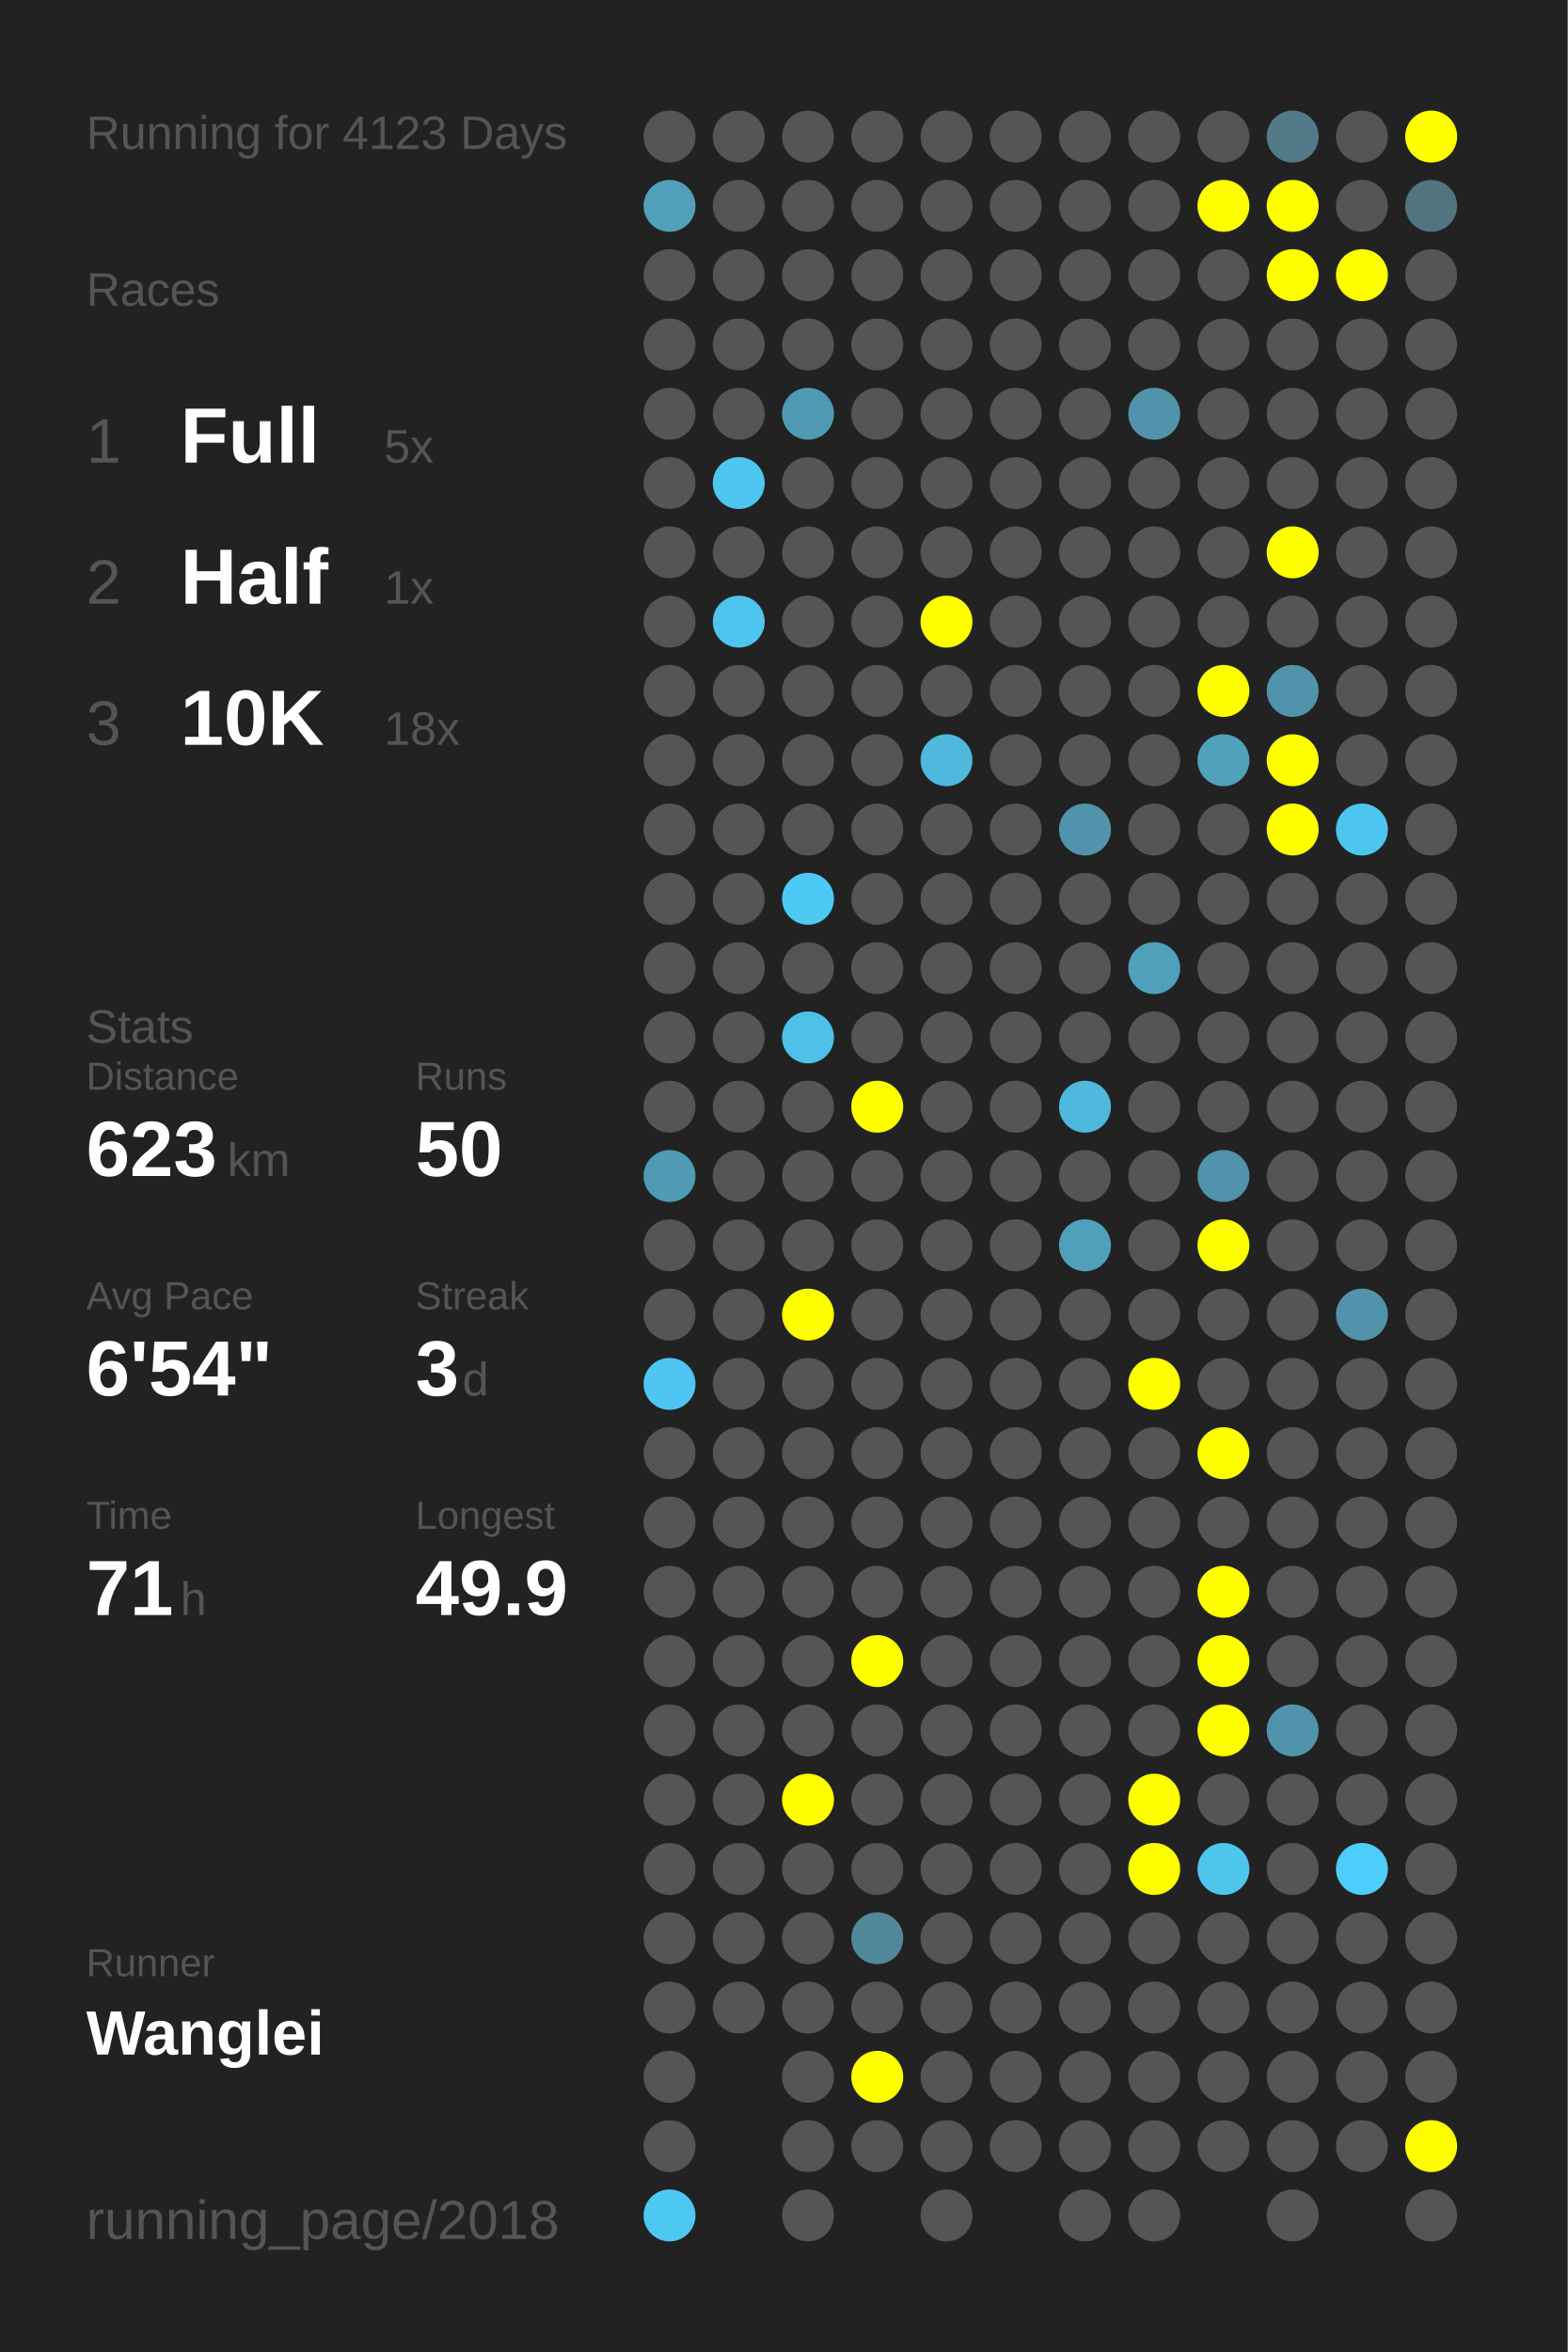
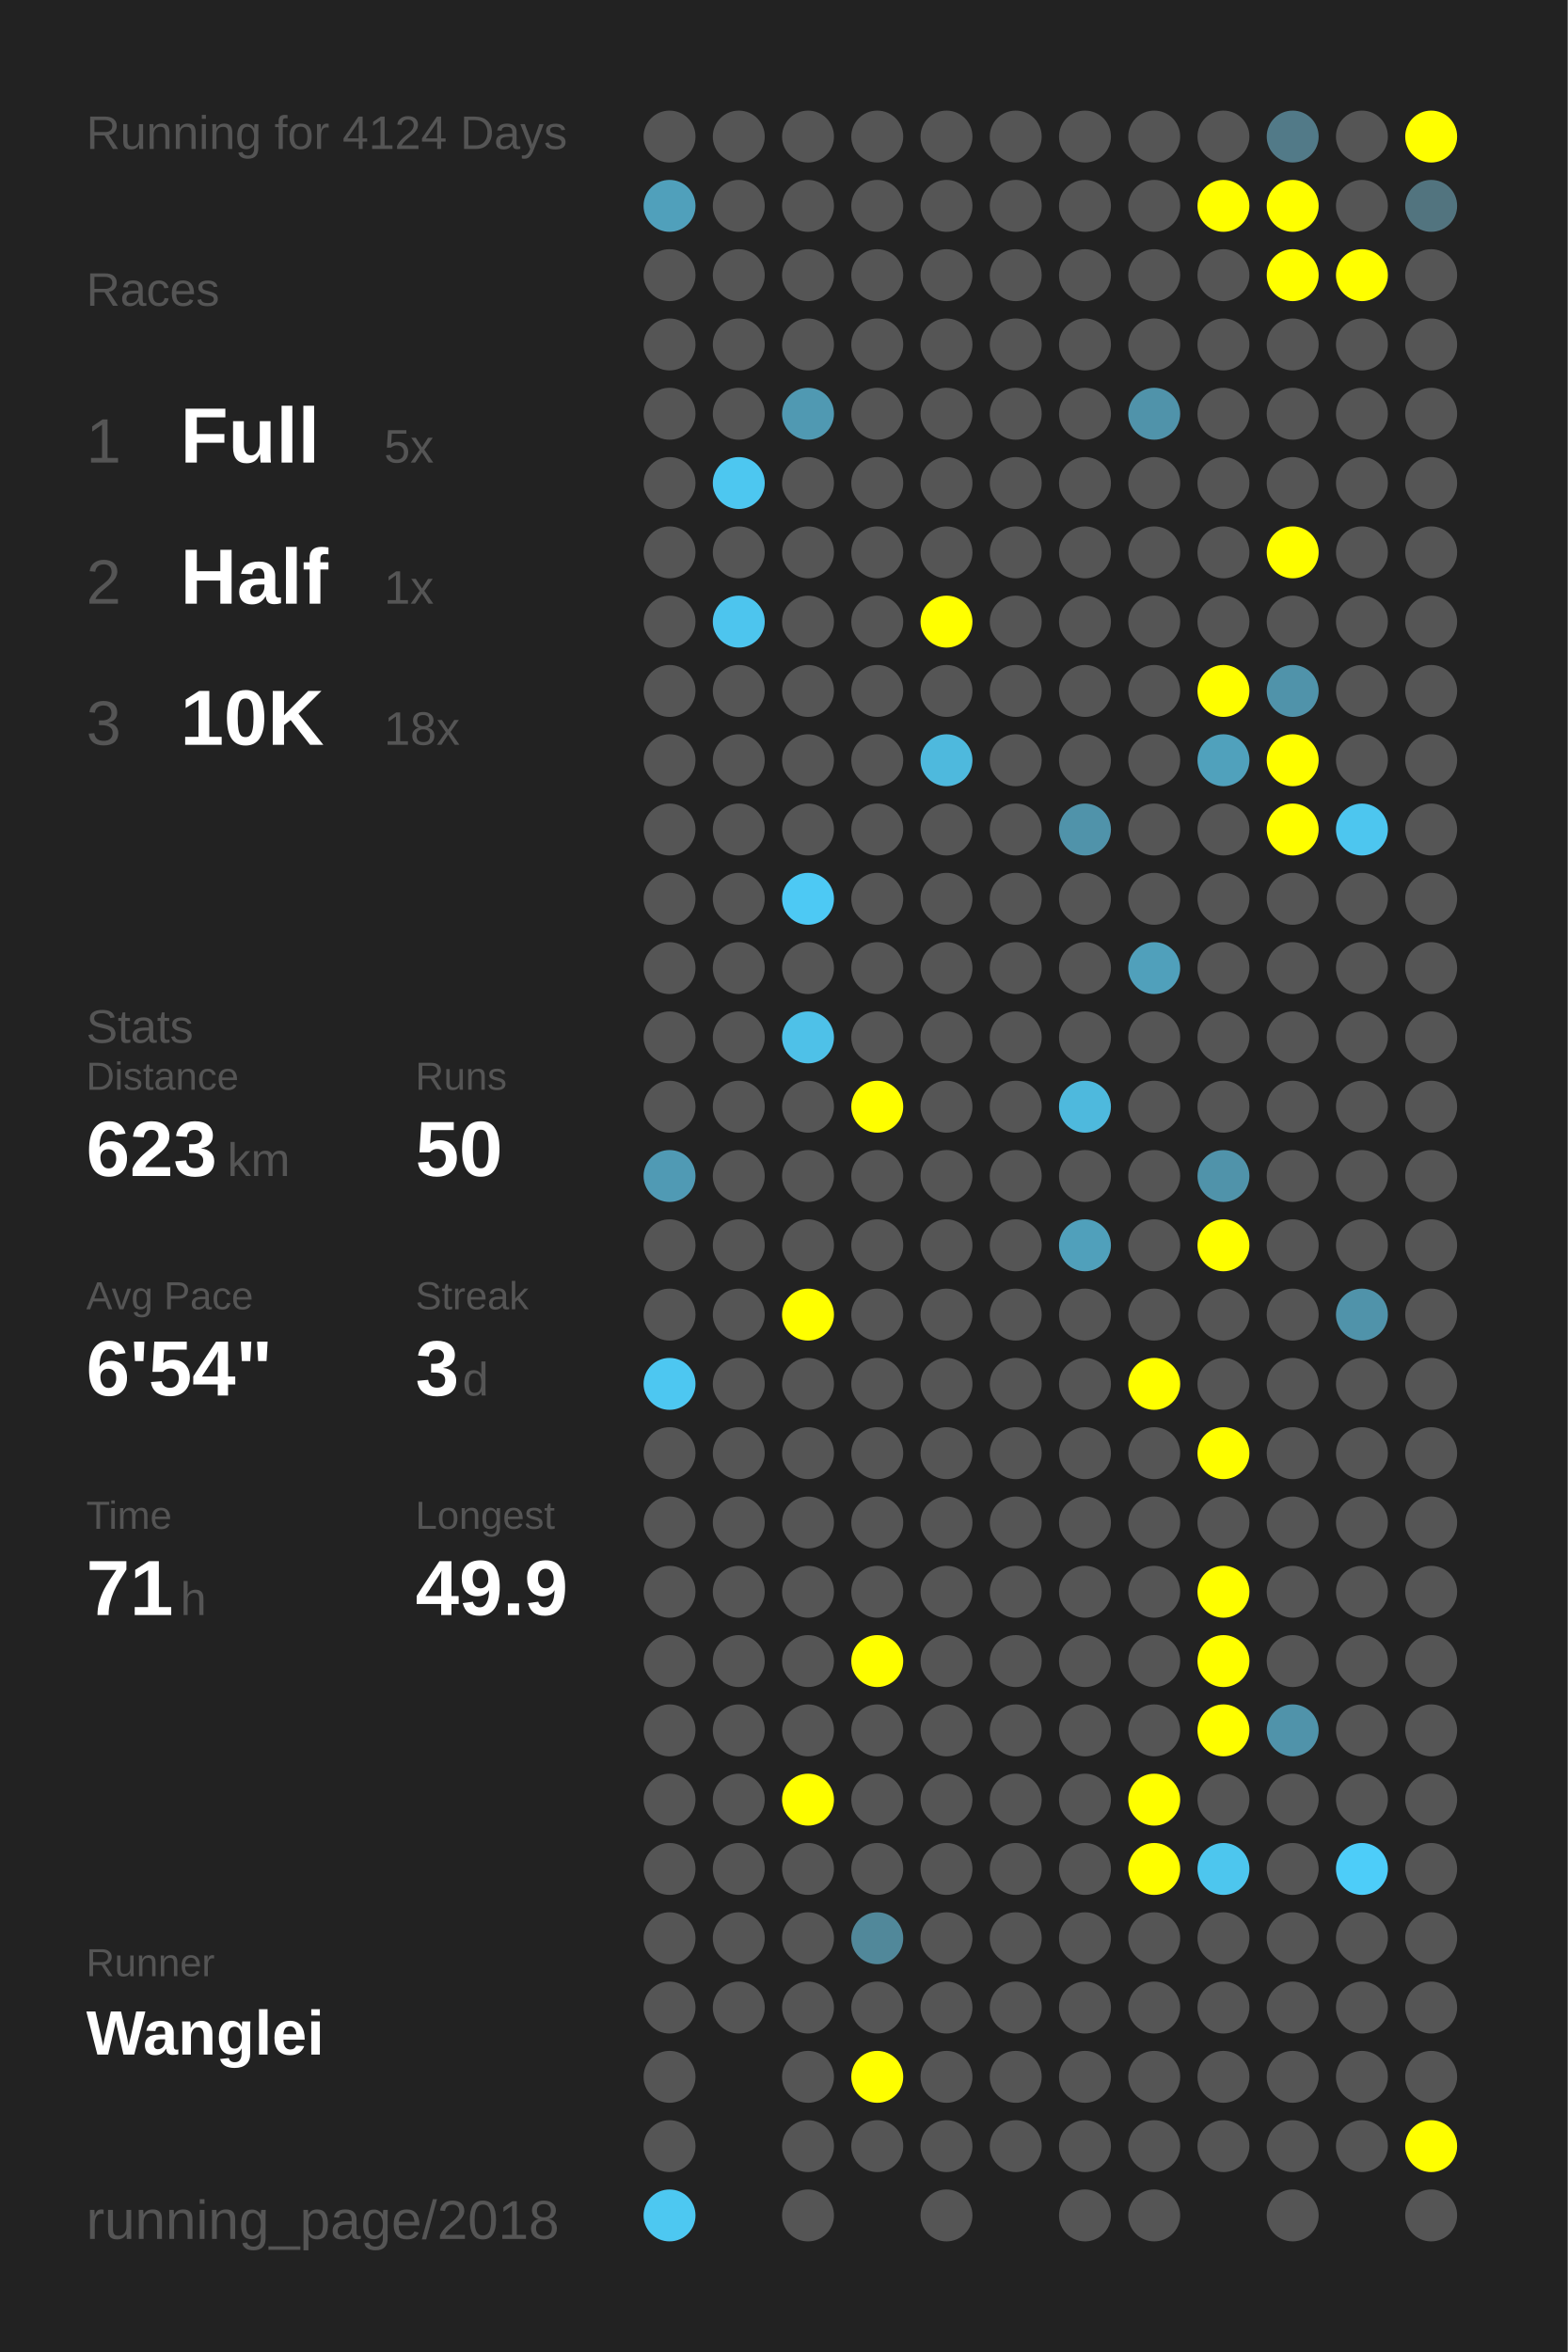
<svg xmlns="http://www.w3.org/2000/svg" baseProfile="full" height="300mm" version="1.1" viewBox="0,0,200,300" width="200mm">
  <defs />
  <rect fill="#222222" height="300" width="200" x="0" y="0" />
-   <text fill="#555555" style="font-size:6px; font-family:Arial;" x="11" y="19">Running for 4123 Days</text>
+   <text fill="#555555" style="font-size:6px; font-family:Arial;" x="11" y="19">Running for 4124 Days</text>
  <text fill="#555555" style="font-size:6px; font-family:Arial;" x="11" y="39">Races</text>
  <text fill="#555555" style="font-size:8px; font-family:Arial;" x="11" y="59">1</text>
  <text fill="#FFFFFF" style="font-size:10px; font-family:Arial; font-weight:bold;" x="23" y="59">Full</text>
  <text fill="#555555" style="font-size:6px; font-family:Arial;" x="49" y="59">5x</text>
  <text fill="#555555" style="font-size:8px; font-family:Arial;" x="11" y="77">2</text>
  <text fill="#FFFFFF" style="font-size:10px; font-family:Arial; font-weight:bold;" x="23" y="77">Half</text>
  <text fill="#555555" style="font-size:6px; font-family:Arial;" x="49" y="77">1x</text>
  <text fill="#555555" style="font-size:8px; font-family:Arial;" x="11" y="95">3</text>
  <text fill="#FFFFFF" style="font-size:10px; font-family:Arial; font-weight:bold;" x="23" y="95">10K</text>
  <text fill="#555555" style="font-size:6px; font-family:Arial;" x="49" y="95">18x</text>
  <text fill="#555555" style="font-size:6px; font-family:Arial;" x="11" y="133">Stats</text>
  <text fill="#555555" style="font-size:5px; font-family:Arial;" x="11" y="139">Distance</text>
  <text fill="#FFFFFF" style="font-size:10px; font-family:Arial; font-weight:bold;" x="11" y="150">623</text>
  <text fill="#555555" style="font-size:6px; font-family:Arial;" x="29" y="150">km</text>
  <text fill="#555555" style="font-size:5px; font-family:Arial;" x="53" y="139">Runs</text>
  <text fill="#FFFFFF" style="font-size:10px; font-family:Arial; font-weight:bold;" x="53" y="150">50</text>
  <text fill="#555555" style="font-size:5px; font-family:Arial;" x="11" y="167">Avg Pace</text>
  <text fill="#FFFFFF" style="font-size:10px; font-family:Arial; font-weight:bold;" x="11" y="178">6'54"</text>
  <text fill="#555555" style="font-size:5px; font-family:Arial;" x="53" y="167">Streak</text>
  <text fill="#FFFFFF" style="font-size:10px; font-family:Arial; font-weight:bold;" x="53" y="178">3</text>
  <text fill="#555555" style="font-size:6px; font-family:Arial;" x="59" y="178">d</text>
  <text fill="#555555" style="font-size:5px; font-family:Arial;" x="11" y="195">Time</text>
  <text fill="#FFFFFF" style="font-size:10px; font-family:Arial; font-weight:bold;" x="11" y="206">71</text>
  <text fill="#555555" style="font-size:6px; font-family:Arial;" x="23" y="206">h</text>
  <text fill="#555555" style="font-size:5px; font-family:Arial;" x="53" y="195">Longest</text>
  <text fill="#FFFFFF" style="font-size:10px; font-family:Arial; font-weight:bold;" x="53" y="206">49.9</text>
  <text fill="#555555" style="font-size:5px; font-family:Arial;" x="11" y="252.065">Runner</text>
  <text fill="#FFFFFF" style="font-size:8px; font-family:Arial; font-weight:bold;" x="11" y="262.065">Wanglei</text>
  <text fill="#555555" style="font-size:7px; font-family:Arial;" x="11" y="285.581">running_page/2018</text>
  <circle cx="85.417" cy="17.419" fill="#555555" r="3.312" />
  <circle cx="85.417" cy="26.258" fill="#50a0bb" r="3.312" />
  <circle cx="85.417" cy="35.097" fill="#555555" r="3.312" />
  <circle cx="85.417" cy="43.935" fill="#555555" r="3.312" />
  <circle cx="85.417" cy="52.774" fill="#555555" r="3.312" />
  <circle cx="85.417" cy="61.613" fill="#555555" r="3.312" />
  <circle cx="85.417" cy="70.452" fill="#555555" r="3.312" />
  <circle cx="85.417" cy="79.29" fill="#555555" r="3.312" />
  <circle cx="85.417" cy="88.129" fill="#555555" r="3.312" />
  <circle cx="85.417" cy="96.968" fill="#555555" r="3.312" />
  <circle cx="85.417" cy="105.806" fill="#555555" r="3.312" />
  <circle cx="85.417" cy="114.645" fill="#555555" r="3.312" />
  <circle cx="85.417" cy="123.484" fill="#555555" r="3.312" />
  <circle cx="85.417" cy="132.323" fill="#555555" r="3.312" />
  <circle cx="85.417" cy="141.161" fill="#555555" r="3.312" />
  <circle cx="85.417" cy="150" fill="#509ab4" r="3.312" />
  <circle cx="85.417" cy="158.839" fill="#555555" r="3.312" />
  <circle cx="85.417" cy="167.677" fill="#555555" r="3.312" />
  <circle cx="85.417" cy="176.516" fill="#4dc7f1" r="3.312" />
  <circle cx="85.417" cy="185.355" fill="#555555" r="3.312" />
  <circle cx="85.417" cy="194.194" fill="#555555" r="3.312" />
  <circle cx="85.417" cy="203.032" fill="#555555" r="3.312" />
  <circle cx="85.417" cy="211.871" fill="#555555" r="3.312" />
  <circle cx="85.417" cy="220.71" fill="#555555" r="3.312" />
  <circle cx="85.417" cy="229.548" fill="#555555" r="3.312" />
  <circle cx="85.417" cy="238.387" fill="#555555" r="3.312" />
  <circle cx="85.417" cy="247.226" fill="#555555" r="3.312" />
  <circle cx="85.417" cy="256.065" fill="#555555" r="3.312" />
  <circle cx="85.417" cy="264.903" fill="#555555" r="3.312" />
  <circle cx="85.417" cy="273.742" fill="#555555" r="3.312" />
  <circle cx="85.417" cy="282.581" fill="#4dc8f1" r="3.312" />
  <circle cx="94.25" cy="17.419" fill="#555555" r="3.312" />
  <circle cx="94.25" cy="26.258" fill="#555555" r="3.312" />
  <circle cx="94.25" cy="35.097" fill="#555555" r="3.312" />
  <circle cx="94.25" cy="43.935" fill="#555555" r="3.312" />
  <circle cx="94.25" cy="52.774" fill="#555555" r="3.312" />
  <circle cx="94.25" cy="61.613" fill="#4dc7f0" r="3.312" />
  <circle cx="94.25" cy="70.452" fill="#555555" r="3.312" />
  <circle cx="94.25" cy="79.29" fill="#4dc5ee" r="3.312" />
  <circle cx="94.25" cy="88.129" fill="#555555" r="3.312" />
  <circle cx="94.25" cy="96.968" fill="#555555" r="3.312" />
  <circle cx="94.25" cy="105.806" fill="#555555" r="3.312" />
  <circle cx="94.25" cy="114.645" fill="#555555" r="3.312" />
  <circle cx="94.25" cy="123.484" fill="#555555" r="3.312" />
  <circle cx="94.25" cy="132.323" fill="#555555" r="3.312" />
  <circle cx="94.25" cy="141.161" fill="#555555" r="3.312" />
  <circle cx="94.25" cy="150" fill="#555555" r="3.312" />
  <circle cx="94.25" cy="158.839" fill="#555555" r="3.312" />
  <circle cx="94.25" cy="167.677" fill="#555555" r="3.312" />
  <circle cx="94.25" cy="176.516" fill="#555555" r="3.312" />
  <circle cx="94.25" cy="185.355" fill="#555555" r="3.312" />
  <circle cx="94.25" cy="194.194" fill="#555555" r="3.312" />
  <circle cx="94.25" cy="203.032" fill="#555555" r="3.312" />
  <circle cx="94.25" cy="211.871" fill="#555555" r="3.312" />
  <circle cx="94.25" cy="220.71" fill="#555555" r="3.312" />
  <circle cx="94.25" cy="229.548" fill="#555555" r="3.312" />
  <circle cx="94.25" cy="238.387" fill="#555555" r="3.312" />
  <circle cx="94.25" cy="247.226" fill="#555555" r="3.312" />
  <circle cx="94.25" cy="256.065" fill="#555555" r="3.312" />
  <circle cx="103.083" cy="17.419" fill="#555555" r="3.312" />
  <circle cx="103.083" cy="26.258" fill="#555555" r="3.312" />
  <circle cx="103.083" cy="35.097" fill="#555555" r="3.312" />
  <circle cx="103.083" cy="43.935" fill="#555555" r="3.312" />
  <circle cx="103.083" cy="52.774" fill="#5099b2" r="3.312" />
  <circle cx="103.083" cy="61.613" fill="#555555" r="3.312" />
  <circle cx="103.083" cy="70.452" fill="#555555" r="3.312" />
  <circle cx="103.083" cy="79.29" fill="#555555" r="3.312" />
  <circle cx="103.083" cy="88.129" fill="#555555" r="3.312" />
  <circle cx="103.083" cy="96.968" fill="#555555" r="3.312" />
  <circle cx="103.083" cy="105.806" fill="#555555" r="3.312" />
  <circle cx="103.083" cy="114.645" fill="#4dc9f4" r="3.312" />
  <circle cx="103.083" cy="123.484" fill="#555555" r="3.312" />
  <circle cx="103.083" cy="132.323" fill="#4ec1e8" r="3.312" />
  <circle cx="103.083" cy="141.161" fill="#555555" r="3.312" />
  <circle cx="103.083" cy="150" fill="#555555" r="3.312" />
  <circle cx="103.083" cy="158.839" fill="#555555" r="3.312" />
  <circle cx="103.083" cy="167.677" fill="#FFFF00" r="3.312" />
  <circle cx="103.083" cy="176.516" fill="#555555" r="3.312" />
  <circle cx="103.083" cy="185.355" fill="#555555" r="3.312" />
  <circle cx="103.083" cy="194.194" fill="#555555" r="3.312" />
  <circle cx="103.083" cy="203.032" fill="#555555" r="3.312" />
  <circle cx="103.083" cy="211.871" fill="#555555" r="3.312" />
  <circle cx="103.083" cy="220.71" fill="#555555" r="3.312" />
  <circle cx="103.083" cy="229.548" fill="#FFFF00" r="3.312" />
  <circle cx="103.083" cy="238.387" fill="#555555" r="3.312" />
  <circle cx="103.083" cy="247.226" fill="#555555" r="3.312" />
  <circle cx="103.083" cy="256.065" fill="#555555" r="3.312" />
  <circle cx="103.083" cy="264.903" fill="#555555" r="3.312" />
  <circle cx="103.083" cy="273.742" fill="#555555" r="3.312" />
  <circle cx="103.083" cy="282.581" fill="#555555" r="3.312" />
  <circle cx="111.917" cy="17.419" fill="#555555" r="3.312" />
  <circle cx="111.917" cy="26.258" fill="#555555" r="3.312" />
  <circle cx="111.917" cy="35.097" fill="#555555" r="3.312" />
  <circle cx="111.917" cy="43.935" fill="#555555" r="3.312" />
  <circle cx="111.917" cy="52.774" fill="#555555" r="3.312" />
  <circle cx="111.917" cy="61.613" fill="#555555" r="3.312" />
  <circle cx="111.917" cy="70.452" fill="#555555" r="3.312" />
  <circle cx="111.917" cy="79.29" fill="#555555" r="3.312" />
  <circle cx="111.917" cy="88.129" fill="#555555" r="3.312" />
  <circle cx="111.917" cy="96.968" fill="#555555" r="3.312" />
  <circle cx="111.917" cy="105.806" fill="#555555" r="3.312" />
  <circle cx="111.917" cy="114.645" fill="#555555" r="3.312" />
  <circle cx="111.917" cy="123.484" fill="#555555" r="3.312" />
  <circle cx="111.917" cy="132.323" fill="#555555" r="3.312" />
  <circle cx="111.917" cy="141.161" fill="#FFFF00" r="3.312" />
  <circle cx="111.917" cy="150" fill="#555555" r="3.312" />
  <circle cx="111.917" cy="158.839" fill="#555555" r="3.312" />
  <circle cx="111.917" cy="167.677" fill="#555555" r="3.312" />
  <circle cx="111.917" cy="176.516" fill="#555555" r="3.312" />
  <circle cx="111.917" cy="185.355" fill="#555555" r="3.312" />
  <circle cx="111.917" cy="194.194" fill="#555555" r="3.312" />
  <circle cx="111.917" cy="203.032" fill="#555555" r="3.312" />
  <circle cx="111.917" cy="211.871" fill="#FFFF00" r="3.312" />
  <circle cx="111.917" cy="220.71" fill="#555555" r="3.312" />
  <circle cx="111.917" cy="229.548" fill="#555555" r="3.312" />
  <circle cx="111.917" cy="238.387" fill="#555555" r="3.312" />
  <circle cx="111.917" cy="247.226" fill="#51889a" r="3.312" />
  <circle cx="111.917" cy="256.065" fill="#555555" r="3.312" />
  <circle cx="111.917" cy="264.903" fill="#FFFF00" r="3.312" />
  <circle cx="111.917" cy="273.742" fill="#555555" r="3.312" />
  <circle cx="120.75" cy="17.419" fill="#555555" r="3.312" />
  <circle cx="120.75" cy="26.258" fill="#555555" r="3.312" />
  <circle cx="120.75" cy="35.097" fill="#555555" r="3.312" />
  <circle cx="120.75" cy="43.935" fill="#555555" r="3.312" />
  <circle cx="120.75" cy="52.774" fill="#555555" r="3.312" />
  <circle cx="120.75" cy="61.613" fill="#555555" r="3.312" />
  <circle cx="120.75" cy="70.452" fill="#555555" r="3.312" />
  <circle cx="120.75" cy="79.29" fill="#FFFF00" r="3.312" />
  <circle cx="120.75" cy="88.129" fill="#555555" r="3.312" />
  <circle cx="120.75" cy="96.968" fill="#4eb9dd" r="3.312" />
  <circle cx="120.75" cy="105.806" fill="#555555" r="3.312" />
  <circle cx="120.75" cy="114.645" fill="#555555" r="3.312" />
  <circle cx="120.75" cy="123.484" fill="#555555" r="3.312" />
  <circle cx="120.75" cy="132.323" fill="#555555" r="3.312" />
  <circle cx="120.75" cy="141.161" fill="#555555" r="3.312" />
  <circle cx="120.75" cy="150" fill="#555555" r="3.312" />
  <circle cx="120.75" cy="158.839" fill="#555555" r="3.312" />
  <circle cx="120.75" cy="167.677" fill="#555555" r="3.312" />
  <circle cx="120.75" cy="176.516" fill="#555555" r="3.312" />
  <circle cx="120.75" cy="185.355" fill="#555555" r="3.312" />
  <circle cx="120.75" cy="194.194" fill="#555555" r="3.312" />
  <circle cx="120.75" cy="203.032" fill="#555555" r="3.312" />
  <circle cx="120.75" cy="211.871" fill="#555555" r="3.312" />
  <circle cx="120.75" cy="220.71" fill="#555555" r="3.312" />
  <circle cx="120.75" cy="229.548" fill="#555555" r="3.312" />
  <circle cx="120.75" cy="238.387" fill="#555555" r="3.312" />
  <circle cx="120.75" cy="247.226" fill="#555555" r="3.312" />
  <circle cx="120.75" cy="256.065" fill="#555555" r="3.312" />
  <circle cx="120.75" cy="264.903" fill="#555555" r="3.312" />
  <circle cx="120.75" cy="273.742" fill="#555555" r="3.312" />
  <circle cx="120.75" cy="282.581" fill="#555555" r="3.312" />
  <circle cx="129.583" cy="17.419" fill="#555555" r="3.312" />
  <circle cx="129.583" cy="26.258" fill="#555555" r="3.312" />
  <circle cx="129.583" cy="35.097" fill="#555555" r="3.312" />
  <circle cx="129.583" cy="43.935" fill="#555555" r="3.312" />
  <circle cx="129.583" cy="52.774" fill="#555555" r="3.312" />
  <circle cx="129.583" cy="61.613" fill="#555555" r="3.312" />
  <circle cx="129.583" cy="70.452" fill="#555555" r="3.312" />
  <circle cx="129.583" cy="79.29" fill="#555555" r="3.312" />
  <circle cx="129.583" cy="88.129" fill="#555555" r="3.312" />
  <circle cx="129.583" cy="96.968" fill="#555555" r="3.312" />
  <circle cx="129.583" cy="105.806" fill="#555555" r="3.312" />
  <circle cx="129.583" cy="114.645" fill="#555555" r="3.312" />
  <circle cx="129.583" cy="123.484" fill="#555555" r="3.312" />
  <circle cx="129.583" cy="132.323" fill="#555555" r="3.312" />
  <circle cx="129.583" cy="141.161" fill="#555555" r="3.312" />
  <circle cx="129.583" cy="150" fill="#555555" r="3.312" />
  <circle cx="129.583" cy="158.839" fill="#555555" r="3.312" />
  <circle cx="129.583" cy="167.677" fill="#555555" r="3.312" />
  <circle cx="129.583" cy="176.516" fill="#555555" r="3.312" />
  <circle cx="129.583" cy="185.355" fill="#555555" r="3.312" />
  <circle cx="129.583" cy="194.194" fill="#555555" r="3.312" />
  <circle cx="129.583" cy="203.032" fill="#555555" r="3.312" />
  <circle cx="129.583" cy="211.871" fill="#555555" r="3.312" />
  <circle cx="129.583" cy="220.71" fill="#555555" r="3.312" />
  <circle cx="129.583" cy="229.548" fill="#555555" r="3.312" />
  <circle cx="129.583" cy="238.387" fill="#555555" r="3.312" />
  <circle cx="129.583" cy="247.226" fill="#555555" r="3.312" />
  <circle cx="129.583" cy="256.065" fill="#555555" r="3.312" />
  <circle cx="129.583" cy="264.903" fill="#555555" r="3.312" />
  <circle cx="129.583" cy="273.742" fill="#555555" r="3.312" />
  <circle cx="138.417" cy="17.419" fill="#555555" r="3.312" />
  <circle cx="138.417" cy="26.258" fill="#555555" r="3.312" />
  <circle cx="138.417" cy="35.097" fill="#555555" r="3.312" />
  <circle cx="138.417" cy="43.935" fill="#555555" r="3.312" />
  <circle cx="138.417" cy="52.774" fill="#555555" r="3.312" />
  <circle cx="138.417" cy="61.613" fill="#555555" r="3.312" />
  <circle cx="138.417" cy="70.452" fill="#555555" r="3.312" />
  <circle cx="138.417" cy="79.29" fill="#555555" r="3.312" />
  <circle cx="138.417" cy="88.129" fill="#555555" r="3.312" />
  <circle cx="138.417" cy="96.968" fill="#555555" r="3.312" />
  <circle cx="138.417" cy="105.806" fill="#5093aa" r="3.312" />
  <circle cx="138.417" cy="114.645" fill="#555555" r="3.312" />
  <circle cx="138.417" cy="123.484" fill="#555555" r="3.312" />
  <circle cx="138.417" cy="132.323" fill="#555555" r="3.312" />
  <circle cx="138.417" cy="141.161" fill="#4eb9dd" r="3.312" />
  <circle cx="138.417" cy="150" fill="#555555" r="3.312" />
  <circle cx="138.417" cy="158.839" fill="#50a0bb" r="3.312" />
  <circle cx="138.417" cy="167.677" fill="#555555" r="3.312" />
  <circle cx="138.417" cy="176.516" fill="#555555" r="3.312" />
  <circle cx="138.417" cy="185.355" fill="#555555" r="3.312" />
  <circle cx="138.417" cy="194.194" fill="#555555" r="3.312" />
  <circle cx="138.417" cy="203.032" fill="#555555" r="3.312" />
  <circle cx="138.417" cy="211.871" fill="#555555" r="3.312" />
  <circle cx="138.417" cy="220.71" fill="#555555" r="3.312" />
  <circle cx="138.417" cy="229.548" fill="#555555" r="3.312" />
  <circle cx="138.417" cy="238.387" fill="#555555" r="3.312" />
  <circle cx="138.417" cy="247.226" fill="#555555" r="3.312" />
  <circle cx="138.417" cy="256.065" fill="#555555" r="3.312" />
  <circle cx="138.417" cy="264.903" fill="#555555" r="3.312" />
  <circle cx="138.417" cy="273.742" fill="#555555" r="3.312" />
  <circle cx="138.417" cy="282.581" fill="#555555" r="3.312" />
  <circle cx="147.25" cy="17.419" fill="#555555" r="3.312" />
  <circle cx="147.25" cy="26.258" fill="#555555" r="3.312" />
  <circle cx="147.25" cy="35.097" fill="#555555" r="3.312" />
  <circle cx="147.25" cy="43.935" fill="#555555" r="3.312" />
  <circle cx="147.25" cy="52.774" fill="#5093aa" r="3.312" />
  <circle cx="147.25" cy="61.613" fill="#555555" r="3.312" />
  <circle cx="147.25" cy="70.452" fill="#555555" r="3.312" />
  <circle cx="147.25" cy="79.29" fill="#555555" r="3.312" />
  <circle cx="147.25" cy="88.129" fill="#555555" r="3.312" />
  <circle cx="147.25" cy="96.968" fill="#555555" r="3.312" />
  <circle cx="147.25" cy="105.806" fill="#555555" r="3.312" />
  <circle cx="147.25" cy="114.645" fill="#555555" r="3.312" />
  <circle cx="147.25" cy="123.484" fill="#50a0bb" r="3.312" />
  <circle cx="147.25" cy="132.323" fill="#555555" r="3.312" />
  <circle cx="147.25" cy="141.161" fill="#555555" r="3.312" />
  <circle cx="147.25" cy="150" fill="#555555" r="3.312" />
  <circle cx="147.25" cy="158.839" fill="#555555" r="3.312" />
  <circle cx="147.25" cy="167.677" fill="#555555" r="3.312" />
  <circle cx="147.25" cy="176.516" fill="#FFFF00" r="3.312" />
  <circle cx="147.25" cy="185.355" fill="#555555" r="3.312" />
  <circle cx="147.25" cy="194.194" fill="#555555" r="3.312" />
  <circle cx="147.25" cy="203.032" fill="#555555" r="3.312" />
  <circle cx="147.25" cy="211.871" fill="#555555" r="3.312" />
  <circle cx="147.25" cy="220.71" fill="#555555" r="3.312" />
  <circle cx="147.25" cy="229.548" fill="#FFFF00" r="3.312" />
  <circle cx="147.25" cy="238.387" fill="#FFFF00" r="3.312" />
  <circle cx="147.25" cy="247.226" fill="#555555" r="3.312" />
  <circle cx="147.25" cy="256.065" fill="#555555" r="3.312" />
  <circle cx="147.25" cy="264.903" fill="#555555" r="3.312" />
  <circle cx="147.25" cy="273.742" fill="#555555" r="3.312" />
  <circle cx="147.25" cy="282.581" fill="#555555" r="3.312" />
  <circle cx="156.083" cy="17.419" fill="#555555" r="3.312" />
  <circle cx="156.083" cy="26.258" fill="#FFFF00" r="3.312" />
  <circle cx="156.083" cy="35.097" fill="#555555" r="3.312" />
  <circle cx="156.083" cy="43.935" fill="#555555" r="3.312" />
  <circle cx="156.083" cy="52.774" fill="#555555" r="3.312" />
  <circle cx="156.083" cy="61.613" fill="#555555" r="3.312" />
  <circle cx="156.083" cy="70.452" fill="#555555" r="3.312" />
  <circle cx="156.083" cy="79.29" fill="#555555" r="3.312" />
  <circle cx="156.083" cy="88.129" fill="#FFFF00" r="3.312" />
  <circle cx="156.083" cy="96.968" fill="#50a1bc" r="3.312" />
  <circle cx="156.083" cy="105.806" fill="#555555" r="3.312" />
  <circle cx="156.083" cy="114.645" fill="#555555" r="3.312" />
  <circle cx="156.083" cy="123.484" fill="#555555" r="3.312" />
  <circle cx="156.083" cy="132.323" fill="#555555" r="3.312" />
  <circle cx="156.083" cy="141.161" fill="#555555" r="3.312" />
  <circle cx="156.083" cy="150" fill="#5093aa" r="3.312" />
  <circle cx="156.083" cy="158.839" fill="#FFFF00" r="3.312" />
  <circle cx="156.083" cy="167.677" fill="#555555" r="3.312" />
  <circle cx="156.083" cy="176.516" fill="#555555" r="3.312" />
  <circle cx="156.083" cy="185.355" fill="#FFFF00" r="3.312" />
  <circle cx="156.083" cy="194.194" fill="#555555" r="3.312" />
  <circle cx="156.083" cy="203.032" fill="#FFFF00" r="3.312" />
  <circle cx="156.083" cy="211.871" fill="#FFFF00" r="3.312" />
  <circle cx="156.083" cy="220.71" fill="#FFFF00" r="3.312" />
  <circle cx="156.083" cy="229.548" fill="#555555" r="3.312" />
  <circle cx="156.083" cy="238.387" fill="#4dc6ee" r="3.312" />
  <circle cx="156.083" cy="247.226" fill="#555555" r="3.312" />
  <circle cx="156.083" cy="256.065" fill="#555555" r="3.312" />
  <circle cx="156.083" cy="264.903" fill="#555555" r="3.312" />
  <circle cx="156.083" cy="273.742" fill="#555555" r="3.312" />
  <circle cx="164.917" cy="17.419" fill="#527a88" r="3.312" />
  <circle cx="164.917" cy="26.258" fill="#FFFF00" r="3.312" />
  <circle cx="164.917" cy="35.097" fill="#FFFF00" r="3.312" />
  <circle cx="164.917" cy="43.935" fill="#555555" r="3.312" />
  <circle cx="164.917" cy="52.774" fill="#555555" r="3.312" />
  <circle cx="164.917" cy="61.613" fill="#555555" r="3.312" />
  <circle cx="164.917" cy="70.452" fill="#FFFF00" r="3.312" />
  <circle cx="164.917" cy="79.29" fill="#555555" r="3.312" />
  <circle cx="164.917" cy="88.129" fill="#5093aa" r="3.312" />
  <circle cx="164.917" cy="96.968" fill="#FFFF00" r="3.312" />
  <circle cx="164.917" cy="105.806" fill="#FFFF00" r="3.312" />
  <circle cx="164.917" cy="114.645" fill="#555555" r="3.312" />
  <circle cx="164.917" cy="123.484" fill="#555555" r="3.312" />
  <circle cx="164.917" cy="132.323" fill="#555555" r="3.312" />
  <circle cx="164.917" cy="141.161" fill="#555555" r="3.312" />
  <circle cx="164.917" cy="150" fill="#555555" r="3.312" />
  <circle cx="164.917" cy="158.839" fill="#555555" r="3.312" />
  <circle cx="164.917" cy="167.677" fill="#555555" r="3.312" />
  <circle cx="164.917" cy="176.516" fill="#555555" r="3.312" />
  <circle cx="164.917" cy="185.355" fill="#555555" r="3.312" />
  <circle cx="164.917" cy="194.194" fill="#555555" r="3.312" />
  <circle cx="164.917" cy="203.032" fill="#555555" r="3.312" />
  <circle cx="164.917" cy="211.871" fill="#555555" r="3.312" />
  <circle cx="164.917" cy="220.71" fill="#5093aa" r="3.312" />
  <circle cx="164.917" cy="229.548" fill="#555555" r="3.312" />
  <circle cx="164.917" cy="238.387" fill="#555555" r="3.312" />
  <circle cx="164.917" cy="247.226" fill="#555555" r="3.312" />
  <circle cx="164.917" cy="256.065" fill="#555555" r="3.312" />
  <circle cx="164.917" cy="264.903" fill="#555555" r="3.312" />
  <circle cx="164.917" cy="273.742" fill="#555555" r="3.312" />
  <circle cx="164.917" cy="282.581" fill="#555555" r="3.312" />
  <circle cx="173.75" cy="17.419" fill="#555555" r="3.312" />
  <circle cx="173.75" cy="26.258" fill="#555555" r="3.312" />
  <circle cx="173.75" cy="35.097" fill="#FFFF00" r="3.312" />
  <circle cx="173.75" cy="43.935" fill="#555555" r="3.312" />
  <circle cx="173.75" cy="52.774" fill="#555555" r="3.312" />
  <circle cx="173.75" cy="61.613" fill="#555555" r="3.312" />
  <circle cx="173.75" cy="70.452" fill="#555555" r="3.312" />
  <circle cx="173.75" cy="79.29" fill="#555555" r="3.312" />
  <circle cx="173.75" cy="88.129" fill="#555555" r="3.312" />
  <circle cx="173.75" cy="96.968" fill="#555555" r="3.312" />
  <circle cx="173.75" cy="105.806" fill="#4dc6ef" r="3.312" />
  <circle cx="173.75" cy="114.645" fill="#555555" r="3.312" />
  <circle cx="173.75" cy="123.484" fill="#555555" r="3.312" />
  <circle cx="173.75" cy="132.323" fill="#555555" r="3.312" />
  <circle cx="173.75" cy="141.161" fill="#555555" r="3.312" />
  <circle cx="173.75" cy="150" fill="#555555" r="3.312" />
  <circle cx="173.75" cy="158.839" fill="#555555" r="3.312" />
  <circle cx="173.75" cy="167.677" fill="#5093aa" r="3.312" />
  <circle cx="173.75" cy="176.516" fill="#555555" r="3.312" />
  <circle cx="173.75" cy="185.355" fill="#555555" r="3.312" />
  <circle cx="173.75" cy="194.194" fill="#555555" r="3.312" />
  <circle cx="173.75" cy="203.032" fill="#555555" r="3.312" />
  <circle cx="173.75" cy="211.871" fill="#555555" r="3.312" />
  <circle cx="173.75" cy="220.71" fill="#555555" r="3.312" />
  <circle cx="173.75" cy="229.548" fill="#555555" r="3.312" />
  <circle cx="173.75" cy="238.387" fill="#4dcdf9" r="3.312" />
  <circle cx="173.75" cy="247.226" fill="#555555" r="3.312" />
  <circle cx="173.75" cy="256.065" fill="#555555" r="3.312" />
  <circle cx="173.75" cy="264.903" fill="#555555" r="3.312" />
  <circle cx="173.75" cy="273.742" fill="#555555" r="3.312" />
  <circle cx="182.583" cy="17.419" fill="#FFFF00" r="3.312" />
  <circle cx="182.583" cy="26.258" fill="#52747f" r="3.312" />
  <circle cx="182.583" cy="35.097" fill="#555555" r="3.312" />
  <circle cx="182.583" cy="43.935" fill="#555555" r="3.312" />
  <circle cx="182.583" cy="52.774" fill="#555555" r="3.312" />
  <circle cx="182.583" cy="61.613" fill="#555555" r="3.312" />
  <circle cx="182.583" cy="70.452" fill="#555555" r="3.312" />
  <circle cx="182.583" cy="79.29" fill="#555555" r="3.312" />
  <circle cx="182.583" cy="88.129" fill="#555555" r="3.312" />
  <circle cx="182.583" cy="96.968" fill="#555555" r="3.312" />
  <circle cx="182.583" cy="105.806" fill="#555555" r="3.312" />
  <circle cx="182.583" cy="114.645" fill="#555555" r="3.312" />
  <circle cx="182.583" cy="123.484" fill="#555555" r="3.312" />
  <circle cx="182.583" cy="132.323" fill="#555555" r="3.312" />
  <circle cx="182.583" cy="141.161" fill="#555555" r="3.312" />
  <circle cx="182.583" cy="150" fill="#555555" r="3.312" />
  <circle cx="182.583" cy="158.839" fill="#555555" r="3.312" />
  <circle cx="182.583" cy="167.677" fill="#555555" r="3.312" />
  <circle cx="182.583" cy="176.516" fill="#555555" r="3.312" />
  <circle cx="182.583" cy="185.355" fill="#555555" r="3.312" />
  <circle cx="182.583" cy="194.194" fill="#555555" r="3.312" />
  <circle cx="182.583" cy="203.032" fill="#555555" r="3.312" />
  <circle cx="182.583" cy="211.871" fill="#555555" r="3.312" />
  <circle cx="182.583" cy="220.71" fill="#555555" r="3.312" />
  <circle cx="182.583" cy="229.548" fill="#555555" r="3.312" />
  <circle cx="182.583" cy="238.387" fill="#555555" r="3.312" />
  <circle cx="182.583" cy="247.226" fill="#555555" r="3.312" />
  <circle cx="182.583" cy="256.065" fill="#555555" r="3.312" />
  <circle cx="182.583" cy="264.903" fill="#555555" r="3.312" />
  <circle cx="182.583" cy="273.742" fill="#FFFF00" r="3.312" />
  <circle cx="182.583" cy="282.581" fill="#555555" r="3.312" />
</svg>
